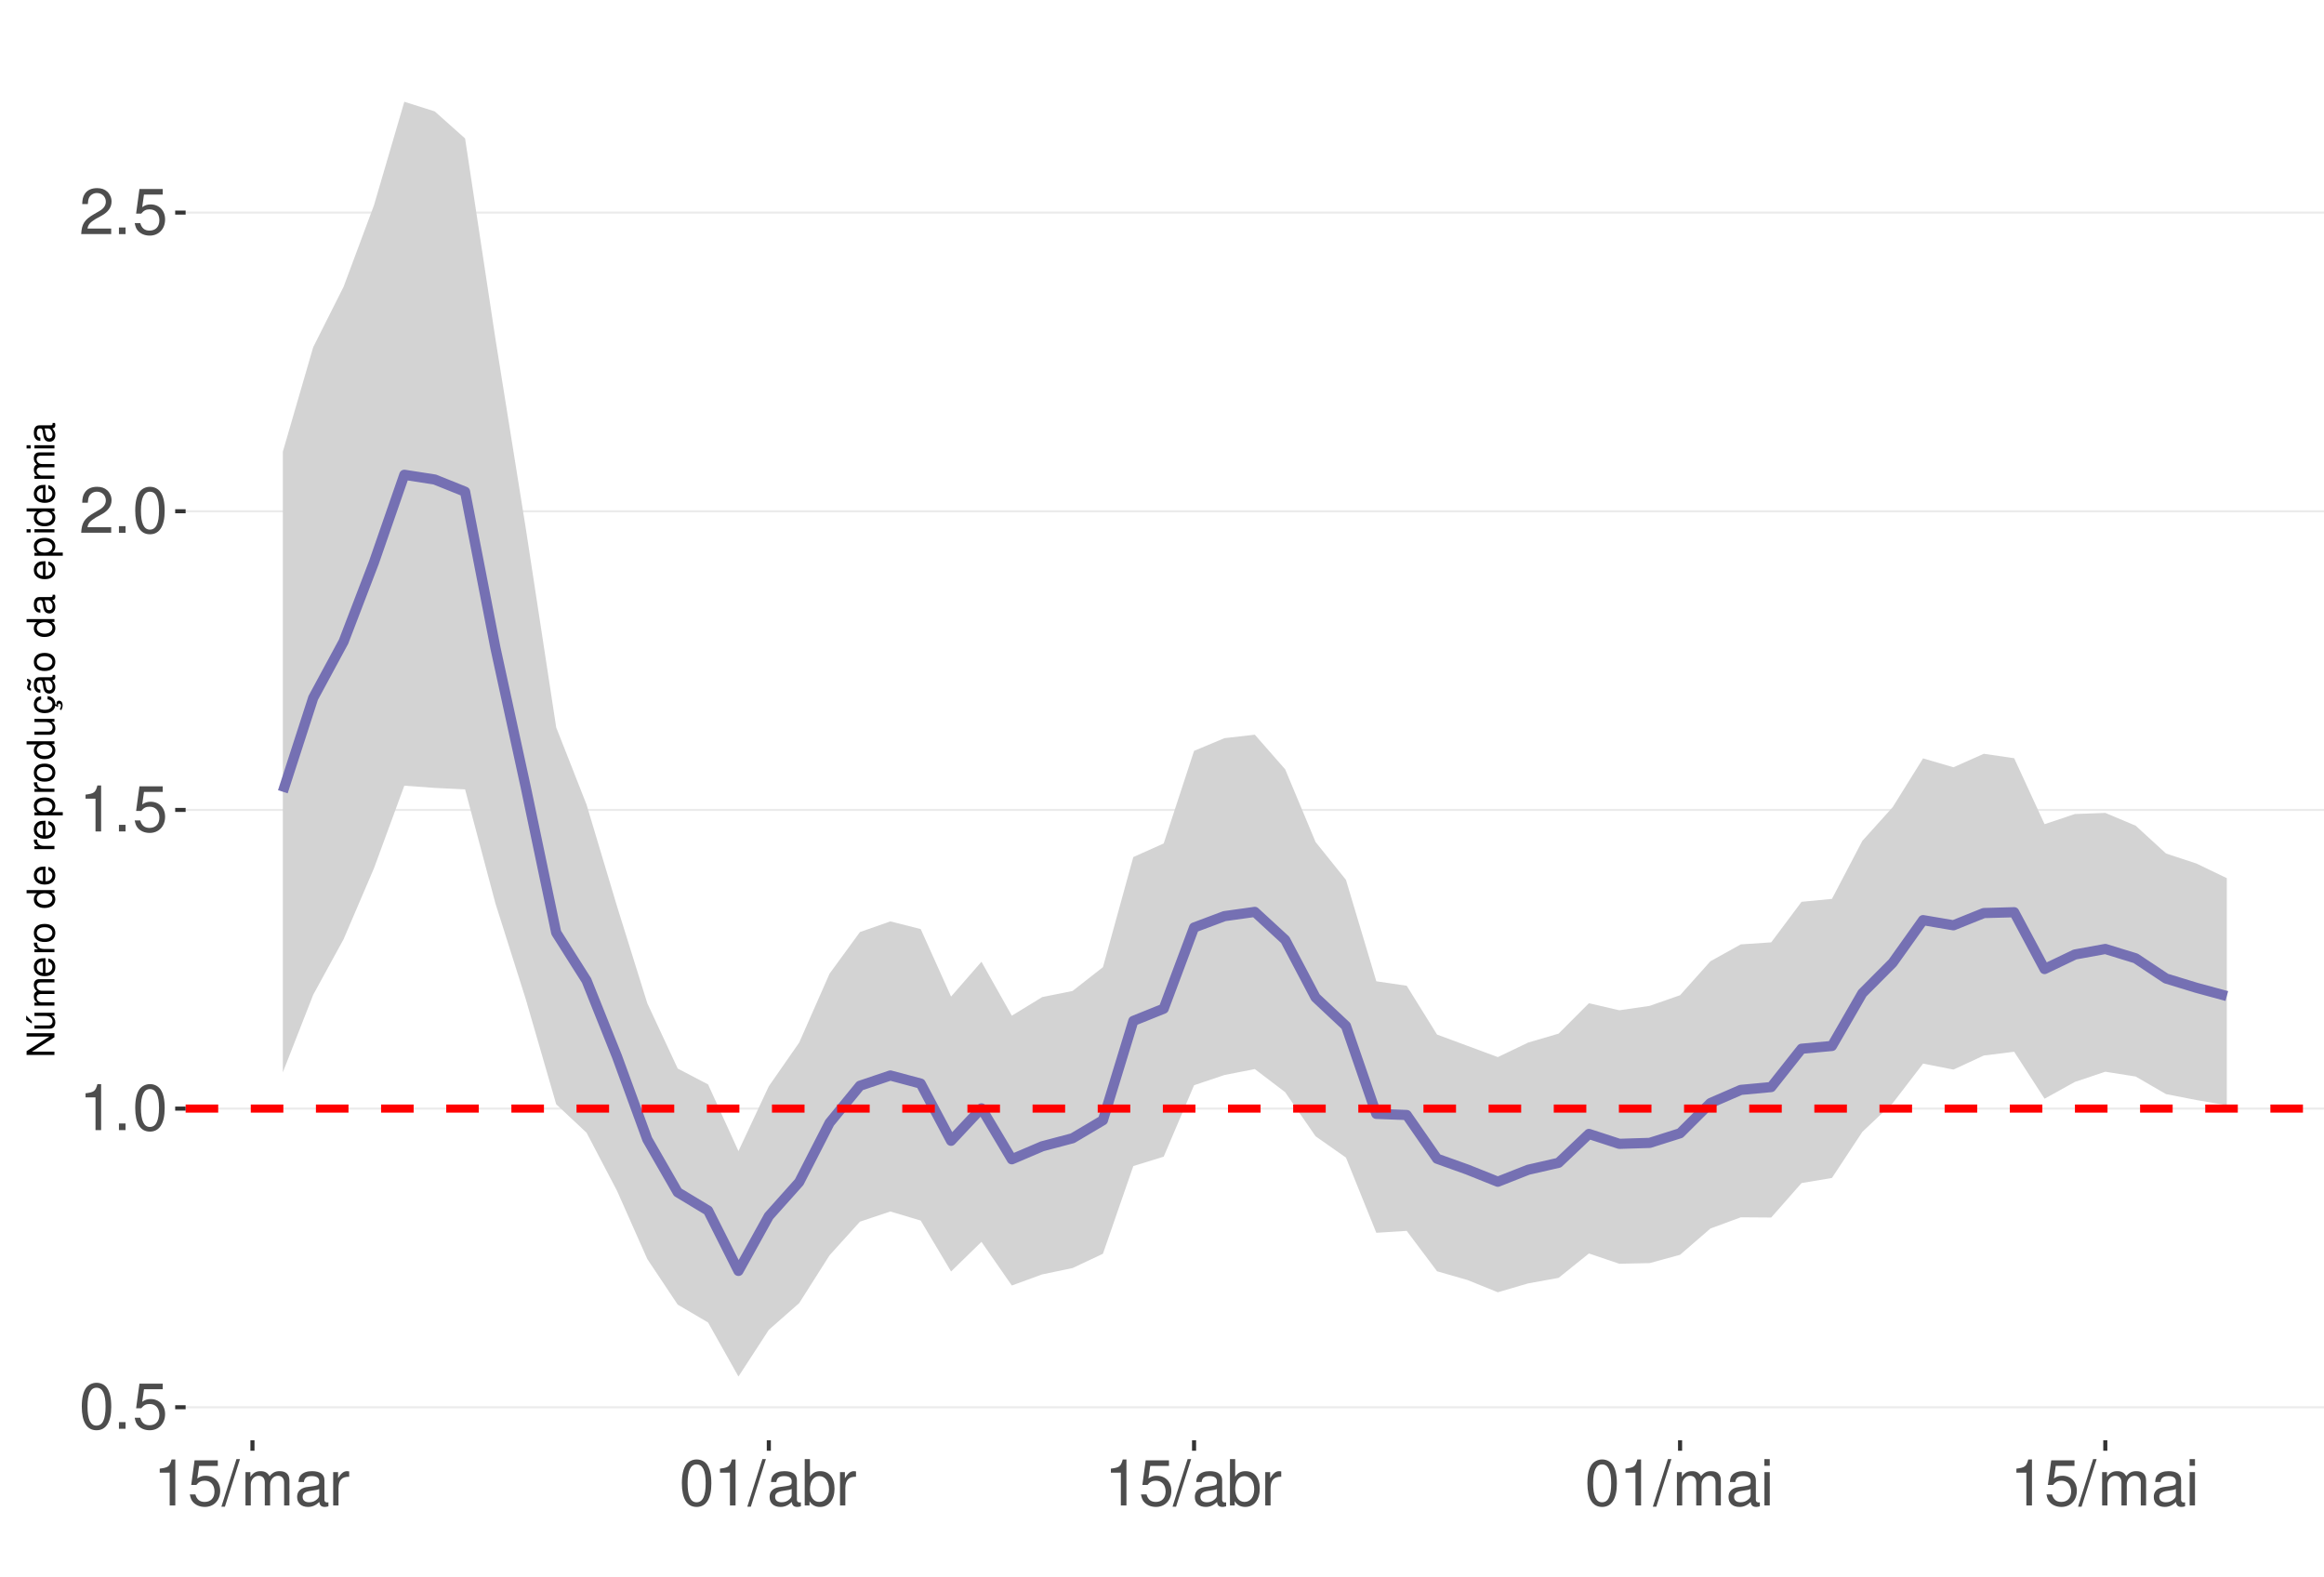
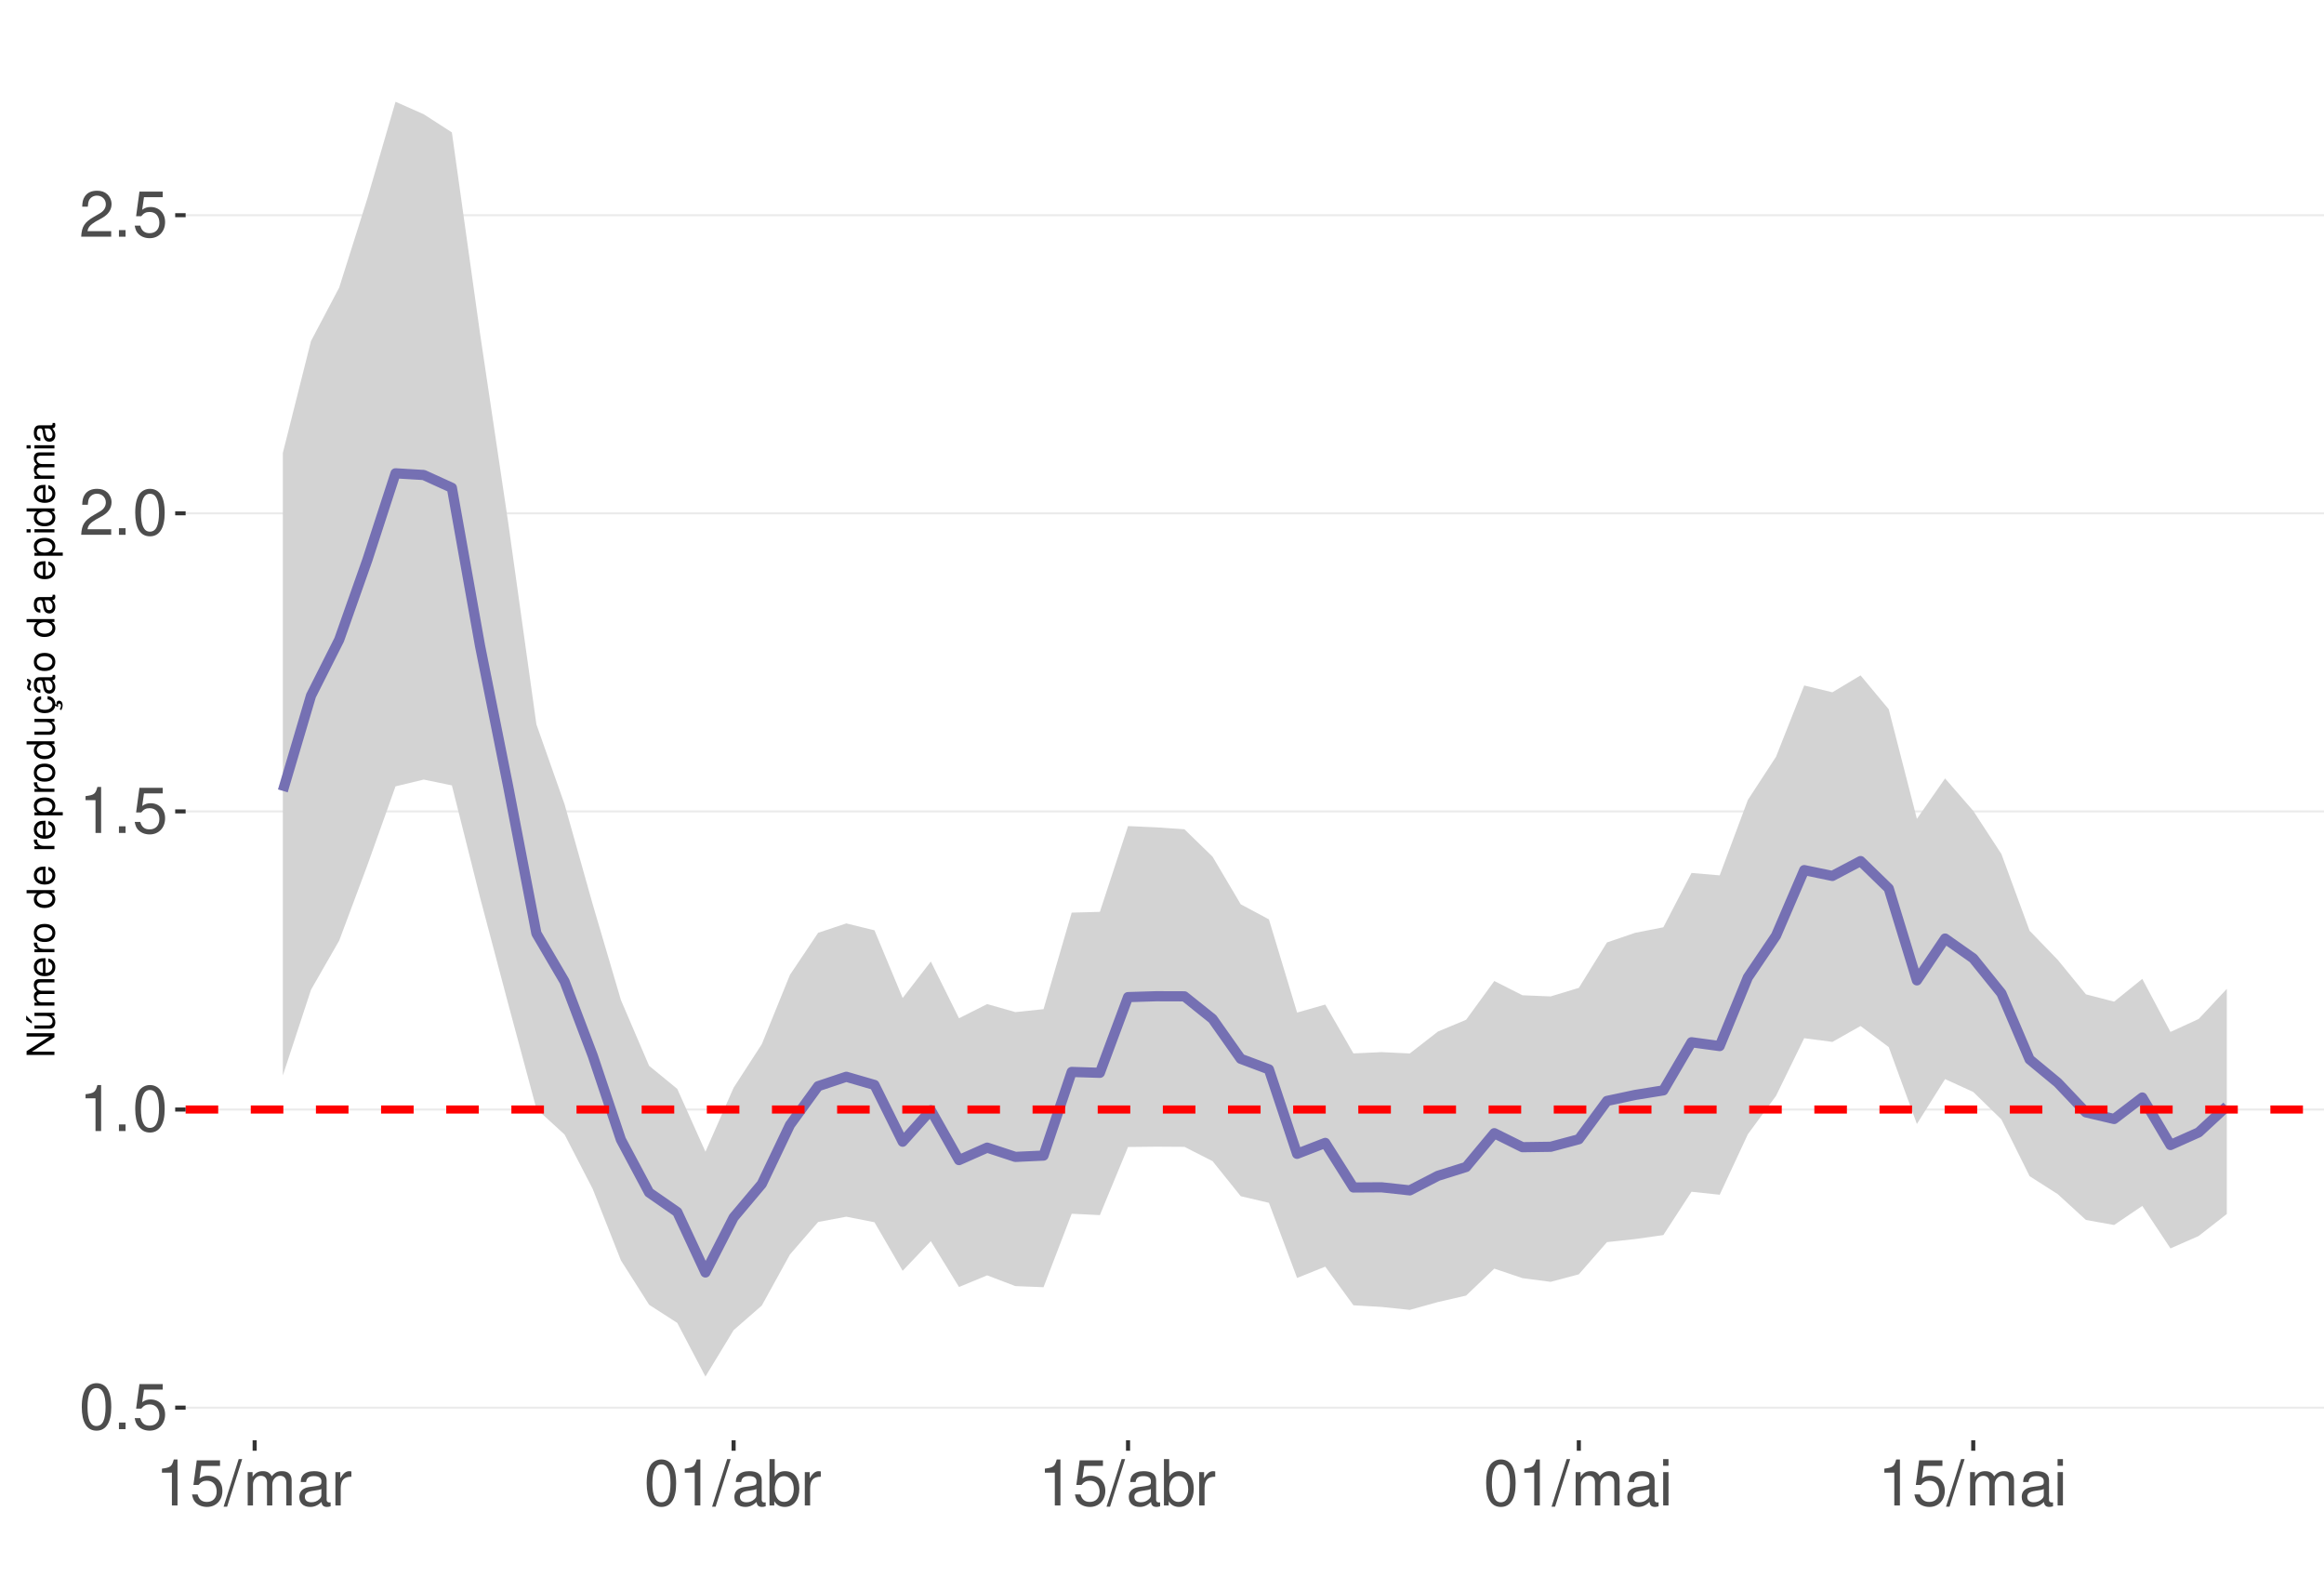
<svg xmlns="http://www.w3.org/2000/svg" xmlns:xlink="http://www.w3.org/1999/xlink" width="609pt" height="413pt" viewBox="0 0 609 413" version="1.1">
  <defs>
    <g>
      <symbol overflow="visible" id="glyph0-0">
        <path style="stroke:none;" d="" />
      </symbol>
      <symbol overflow="visible" id="glyph0-1">
        <path style="stroke:none;" d="M 4.578 -12.047 C 3.484 -12.047 2.484 -11.547 1.859 -10.734 C 1.094 -9.656 0.719 -8.062 0.719 -5.828 C 0.719 -1.766 2.047 0.391 4.578 0.391 C 7.078 0.391 8.438 -1.766 8.438 -5.734 C 8.438 -8.062 8.078 -9.625 7.297 -10.734 C 6.672 -11.562 5.703 -12.047 4.578 -12.047 Z M 4.578 -10.75 C 6.156 -10.75 6.953 -9.125 6.953 -5.859 C 6.953 -2.438 6.172 -0.828 4.547 -0.828 C 3 -0.828 2.219 -2.5 2.219 -5.812 C 2.219 -9.125 3 -10.75 4.578 -10.75 Z M 4.578 -10.75 " />
      </symbol>
      <symbol overflow="visible" id="glyph0-2">
        <path style="stroke:none;" d="M 3.188 -1.734 L 1.453 -1.734 L 1.453 0 L 3.188 0 Z M 3.188 -1.734 " />
      </symbol>
      <symbol overflow="visible" id="glyph0-3">
        <path style="stroke:none;" d="M 7.922 -11.812 L 1.828 -11.812 L 0.953 -5.375 L 2.297 -5.375 C 2.984 -6.203 3.547 -6.484 4.484 -6.484 C 6.062 -6.484 7.047 -5.391 7.047 -3.641 C 7.047 -1.953 6.062 -0.922 4.469 -0.922 C 3.188 -0.922 2.406 -1.562 2.047 -2.891 L 0.578 -2.891 C 0.781 -1.938 0.953 -1.469 1.297 -1.031 C 1.969 -0.141 3.172 0.391 4.5 0.391 C 6.875 0.391 8.547 -1.344 8.547 -3.844 C 8.547 -6.172 7 -7.781 4.734 -7.781 C 3.891 -7.781 3.234 -7.562 2.547 -7.062 L 3.016 -10.359 L 7.922 -10.359 Z M 7.922 -11.812 " />
      </symbol>
      <symbol overflow="visible" id="glyph0-4">
        <path style="stroke:none;" d="M 4.312 -8.578 L 4.312 0 L 5.781 0 L 5.781 -12.047 L 4.812 -12.047 C 4.297 -10.188 3.969 -9.938 1.703 -9.641 L 1.703 -8.578 Z M 4.312 -8.578 " />
      </symbol>
      <symbol overflow="visible" id="glyph0-5">
        <path style="stroke:none;" d="M 8.422 -1.453 L 2.219 -1.453 C 2.359 -2.453 2.891 -3.078 4.344 -3.969 L 6.016 -4.891 C 7.656 -5.812 8.516 -7.047 8.516 -8.531 C 8.516 -9.531 8.109 -10.453 7.406 -11.109 C 6.719 -11.75 5.844 -12.047 4.734 -12.047 C 3.234 -12.047 2.109 -11.516 1.469 -10.484 C 1.047 -9.844 0.859 -9.094 0.828 -7.875 L 2.297 -7.875 C 2.344 -8.688 2.453 -9.172 2.641 -9.578 C 3.031 -10.312 3.797 -10.766 4.688 -10.766 C 6.016 -10.766 7.016 -9.797 7.016 -8.5 C 7.016 -7.531 6.469 -6.703 5.406 -6.094 L 3.875 -5.203 C 1.422 -3.781 0.703 -2.641 0.562 -0.016 L 8.422 -0.016 Z M 8.422 -1.453 " />
      </symbol>
      <symbol overflow="visible" id="glyph0-6">
        <path style="stroke:none;" d="M 3.812 -12.141 L -0.141 0.328 L 0.781 0.328 L 4.734 -12.141 Z M 3.812 -12.141 " />
      </symbol>
      <symbol overflow="visible" id="glyph0-7">
        <path style="stroke:none;" d="M 1.172 -8.734 L 1.172 0 L 2.562 0 L 2.562 -5.484 C 2.562 -6.75 3.484 -7.766 4.609 -7.766 C 5.641 -7.766 6.234 -7.125 6.234 -6.016 L 6.234 0 L 7.625 0 L 7.625 -5.484 C 7.625 -6.75 8.547 -7.766 9.672 -7.766 C 10.688 -7.766 11.297 -7.109 11.297 -6.016 L 11.297 0 L 12.688 0 L 12.688 -6.547 C 12.688 -8.109 11.797 -8.984 10.156 -8.984 C 9 -8.984 8.297 -8.625 7.484 -7.641 C 6.969 -8.578 6.266 -8.984 5.125 -8.984 C 3.969 -8.984 3.188 -8.547 2.453 -7.5 L 2.453 -8.734 Z M 1.172 -8.734 " />
      </symbol>
      <symbol overflow="visible" id="glyph0-8">
        <path style="stroke:none;" d="M 8.906 -0.812 C 8.766 -0.781 8.688 -0.781 8.609 -0.781 C 8.125 -0.781 7.859 -1.031 7.859 -1.469 L 7.859 -6.594 C 7.859 -8.141 6.734 -8.984 4.578 -8.984 C 3.297 -8.984 2.281 -8.609 1.688 -7.969 C 1.281 -7.516 1.109 -7.016 1.078 -6.141 L 2.484 -6.141 C 2.594 -7.219 3.234 -7.688 4.531 -7.688 C 5.797 -7.688 6.484 -7.234 6.484 -6.391 L 6.484 -6.031 C 6.469 -5.438 6.156 -5.219 5.031 -5.062 C 3.062 -4.812 2.766 -4.75 2.234 -4.531 C 1.219 -4.094 0.703 -3.328 0.703 -2.203 C 0.703 -0.609 1.797 0.391 3.562 0.391 C 4.656 0.391 5.547 0 6.531 -0.906 C 6.625 0 7.062 0.391 7.969 0.391 C 8.266 0.391 8.438 0.344 8.906 0.234 Z M 6.484 -2.75 C 6.484 -2.281 6.344 -2 5.922 -1.609 C 5.359 -1.094 4.688 -0.828 3.859 -0.828 C 2.781 -0.828 2.156 -1.344 2.156 -2.234 C 2.156 -3.141 2.75 -3.609 4.25 -3.828 C 5.734 -4.031 6.016 -4.094 6.484 -4.312 Z M 6.484 -2.75 " />
      </symbol>
      <symbol overflow="visible" id="glyph0-9">
        <path style="stroke:none;" d="M 1.156 -8.734 L 1.156 0 L 2.547 0 L 2.547 -4.531 C 2.562 -6.625 3.438 -7.562 5.344 -7.516 L 5.344 -8.922 C 5.109 -8.969 4.984 -8.984 4.812 -8.984 C 3.922 -8.984 3.234 -8.438 2.438 -7.141 L 2.438 -8.734 Z M 1.156 -8.734 " />
      </symbol>
      <symbol overflow="visible" id="glyph0-10">
        <path style="stroke:none;" d="M 0.906 -12.141 L 0.906 0 L 2.156 0 L 2.156 -1.109 C 2.812 -0.094 3.703 0.391 4.906 0.391 C 7.219 0.391 8.719 -1.5 8.719 -4.391 C 8.719 -7.234 7.297 -8.984 4.984 -8.984 C 3.781 -8.984 2.938 -8.531 2.281 -7.547 L 2.281 -12.141 Z M 4.719 -7.672 C 6.266 -7.672 7.266 -6.328 7.266 -4.25 C 7.266 -2.266 6.234 -0.922 4.719 -0.922 C 3.234 -0.922 2.281 -2.25 2.281 -4.297 C 2.281 -6.344 3.234 -7.672 4.719 -7.672 Z M 4.719 -7.672 " />
      </symbol>
      <symbol overflow="visible" id="glyph0-11">
        <path style="stroke:none;" d="M 2.5 -8.734 L 1.109 -8.734 L 1.109 0 L 2.5 0 Z M 2.5 -12.141 L 1.094 -12.141 L 1.094 -10.391 L 2.5 -10.391 Z M 2.5 -12.141 " />
      </symbol>
      <symbol overflow="visible" id="glyph1-0">
        <path style="stroke:none;" d="" />
      </symbol>
      <symbol overflow="visible" id="glyph1-1">
        <path style="stroke:none;" d="M -7.297 -6.453 L -7.297 -5.578 L -1.328 -5.578 L -7.297 -1.766 L -7.297 -0.766 L 0 -0.766 L 0 -1.641 L -5.906 -1.641 L 0 -5.406 L 0 -6.453 Z M -7.297 -6.453 " />
      </symbol>
      <symbol overflow="visible" id="glyph1-2">
        <path style="stroke:none;" d="M 0 -4.812 L -5.234 -4.812 L -5.234 -3.984 L -2.266 -3.984 C -1.203 -3.984 -0.5 -3.438 -0.5 -2.562 C -0.5 -1.906 -0.906 -1.484 -1.531 -1.484 L -5.234 -1.484 L -5.234 -0.656 L -1.203 -0.656 C -0.328 -0.656 0.234 -1.297 0.234 -2.312 C 0.234 -3.094 -0.047 -3.578 -0.734 -4.062 L 0 -4.062 Z M -7.406 -2.953 L -5.922 -2 L -5.922 -2.594 L -7.406 -4.094 Z M -7.406 -2.953 " />
      </symbol>
      <symbol overflow="visible" id="glyph1-3">
        <path style="stroke:none;" d="M -5.234 -0.703 L 0 -0.703 L 0 -1.547 L -3.297 -1.547 C -4.047 -1.547 -4.656 -2.094 -4.656 -2.766 C -4.656 -3.391 -4.281 -3.734 -3.609 -3.734 L 0 -3.734 L 0 -4.578 L -3.297 -4.578 C -4.047 -4.578 -4.656 -5.125 -4.656 -5.812 C -4.656 -6.422 -4.266 -6.781 -3.609 -6.781 L 0 -6.781 L 0 -7.625 L -3.938 -7.625 C -4.875 -7.625 -5.391 -7.078 -5.391 -6.094 C -5.391 -5.406 -5.188 -4.984 -4.594 -4.484 C -5.156 -4.188 -5.391 -3.766 -5.391 -3.078 C -5.391 -2.375 -5.125 -1.906 -4.5 -1.469 L -5.234 -1.469 Z M -5.234 -0.703 " />
      </symbol>
      <symbol overflow="visible" id="glyph1-4">
        <path style="stroke:none;" d="M -2.344 -5.125 C -3.141 -5.125 -3.625 -5.062 -4.016 -4.922 C -4.875 -4.578 -5.391 -3.781 -5.391 -2.797 C -5.391 -1.344 -4.281 -0.406 -2.547 -0.406 C -0.812 -0.406 0.234 -1.297 0.234 -2.781 C 0.234 -3.984 -0.453 -4.812 -1.594 -5.016 L -1.594 -4.188 C -0.906 -3.953 -0.547 -3.484 -0.547 -2.812 C -0.547 -2.281 -0.781 -1.828 -1.219 -1.547 C -1.516 -1.344 -1.812 -1.281 -2.344 -1.266 Z M -3.016 -1.297 C -3.984 -1.359 -4.625 -1.953 -4.625 -2.797 C -4.625 -3.641 -3.953 -4.234 -3.016 -4.234 Z M -3.016 -1.297 " />
      </symbol>
      <symbol overflow="visible" id="glyph1-5">
        <path style="stroke:none;" d="M -5.234 -0.688 L 0 -0.688 L 0 -1.531 L -2.719 -1.531 C -3.984 -1.547 -4.547 -2.062 -4.516 -3.203 L -5.359 -3.203 C -5.375 -3.062 -5.391 -2.984 -5.391 -2.891 C -5.391 -2.344 -5.062 -1.938 -4.297 -1.453 L -5.234 -1.453 Z M -5.234 -0.688 " />
      </symbol>
      <symbol overflow="visible" id="glyph1-6">
        <path style="stroke:none;" d="M -5.391 -2.719 C -5.391 -1.234 -4.344 -0.359 -2.578 -0.359 C -0.812 -0.359 0.234 -1.234 0.234 -2.734 C 0.234 -4.203 -0.812 -5.094 -2.547 -5.094 C -4.359 -5.094 -5.391 -4.234 -5.391 -2.719 Z M -4.625 -2.734 C -4.625 -3.672 -3.844 -4.234 -2.547 -4.234 C -1.312 -4.234 -0.547 -3.656 -0.547 -2.734 C -0.547 -1.797 -1.312 -1.234 -2.578 -1.234 C -3.844 -1.234 -4.625 -1.797 -4.625 -2.734 Z M -4.625 -2.734 " />
      </symbol>
      <symbol overflow="visible" id="glyph1-7">
        <path style="stroke:none;" d="" />
      </symbol>
      <symbol overflow="visible" id="glyph1-8">
        <path style="stroke:none;" d="M -7.297 -4.953 L -7.297 -4.125 L -4.578 -4.125 C -5.109 -3.766 -5.391 -3.203 -5.391 -2.516 C -5.391 -1.156 -4.297 -0.266 -2.625 -0.266 C -0.859 -0.266 0.234 -1.125 0.234 -2.547 C 0.234 -3.266 -0.047 -3.766 -0.688 -4.203 L 0 -4.203 L 0 -4.953 Z M -4.609 -2.656 C -4.609 -3.547 -3.812 -4.125 -2.562 -4.125 C -1.344 -4.125 -0.547 -3.547 -0.547 -2.656 C -0.547 -1.734 -1.359 -1.125 -2.578 -1.125 C -3.797 -1.125 -4.609 -1.734 -4.609 -2.656 Z M -4.609 -2.656 " />
      </symbol>
      <symbol overflow="visible" id="glyph1-9">
        <path style="stroke:none;" d="M 2.188 -0.547 L 2.188 -1.375 L -0.547 -1.375 C -0.016 -1.812 0.234 -2.312 0.234 -2.984 C 0.234 -4.344 -0.859 -5.234 -2.531 -5.234 C -4.297 -5.234 -5.391 -4.375 -5.391 -2.984 C -5.391 -2.266 -5.062 -1.703 -4.453 -1.312 L -5.234 -1.312 L -5.234 -0.547 Z M -4.609 -2.844 C -4.609 -3.766 -3.797 -4.359 -2.547 -4.359 C -1.359 -4.359 -0.547 -3.75 -0.547 -2.844 C -0.547 -1.953 -1.344 -1.375 -2.578 -1.375 C -3.812 -1.375 -4.609 -1.953 -4.609 -2.844 Z M -4.609 -2.844 " />
      </symbol>
      <symbol overflow="visible" id="glyph1-10">
        <path style="stroke:none;" d="M 0 -4.812 L -5.234 -4.812 L -5.234 -3.984 L -2.266 -3.984 C -1.203 -3.984 -0.5 -3.438 -0.5 -2.562 C -0.5 -1.906 -0.906 -1.484 -1.531 -1.484 L -5.234 -1.484 L -5.234 -0.656 L -1.203 -0.656 C -0.328 -0.656 0.234 -1.297 0.234 -2.312 C 0.234 -3.094 -0.047 -3.578 -0.734 -4.062 L 0 -4.062 Z M 0 -4.812 " />
      </symbol>
      <symbol overflow="visible" id="glyph1-11">
        <path style="stroke:none;" d="M 0.234 -2.641 C 0.234 -3.875 -0.547 -4.703 -1.797 -4.766 L -1.797 -3.938 C -0.953 -3.797 -0.531 -3.359 -0.531 -2.656 C -0.531 -1.734 -1.281 -1.188 -2.516 -1.188 C -3.844 -1.188 -4.625 -1.719 -4.625 -2.625 C -4.625 -3.328 -4.203 -3.766 -3.484 -3.875 L -3.484 -4.703 C -3.984 -4.672 -4.312 -4.562 -4.609 -4.359 C -5.094 -4 -5.391 -3.375 -5.391 -2.641 C -5.391 -1.219 -4.266 -0.312 -2.531 -0.312 C -1.469 -0.312 -0.625 -0.672 -0.156 -1.312 C 0.047 -1.594 0.125 -1.812 0.203 -2.25 L 0.922 -1.938 L 0.984 -2.062 C 0.938 -2.188 0.906 -2.25 0.906 -2.375 C 0.906 -2.656 1.047 -2.828 1.281 -2.828 C 1.547 -2.828 1.734 -2.594 1.734 -2.297 C 1.734 -2.031 1.672 -1.844 1.438 -1.406 L 1.406 -1.312 L 1.812 -1.094 C 2.078 -1.75 2.141 -1.953 2.141 -2.344 C 2.141 -3.109 1.781 -3.578 1.203 -3.578 C 0.781 -3.578 0.547 -3.297 0.547 -2.797 C 0.547 -2.703 0.547 -2.641 0.562 -2.516 Z M 0.234 -2.641 " />
      </symbol>
      <symbol overflow="visible" id="glyph1-12">
        <path style="stroke:none;" d="M -0.484 -5.344 C -0.469 -5.266 -0.469 -5.219 -0.469 -5.172 C -0.469 -4.875 -0.625 -4.719 -0.875 -4.719 L -3.953 -4.719 C -4.891 -4.719 -5.391 -4.047 -5.391 -2.75 C -5.391 -1.984 -5.172 -1.375 -4.781 -1.016 C -4.516 -0.766 -4.203 -0.672 -3.688 -0.656 L -3.688 -1.484 C -4.328 -1.562 -4.625 -1.938 -4.625 -2.719 C -4.625 -3.484 -4.344 -3.891 -3.844 -3.891 L -3.625 -3.891 C -3.266 -3.875 -3.125 -3.703 -3.047 -3.016 C -2.891 -1.844 -2.844 -1.656 -2.719 -1.344 C -2.453 -0.734 -2 -0.422 -1.312 -0.422 C -0.375 -0.422 0.234 -1.078 0.234 -2.141 C 0.234 -2.797 0 -3.328 -0.547 -3.922 C 0 -3.984 0.234 -4.234 0.234 -4.781 C 0.234 -4.953 0.203 -5.062 0.141 -5.344 Z M -1.656 -3.891 C -1.375 -3.891 -1.203 -3.812 -0.969 -3.562 C -0.656 -3.219 -0.5 -2.812 -0.5 -2.312 C -0.5 -1.672 -0.812 -1.297 -1.344 -1.297 C -1.891 -1.297 -2.172 -1.656 -2.297 -2.547 C -2.422 -3.438 -2.453 -3.609 -2.594 -3.891 Z M -7.172 -3.75 C -6.922 -3.672 -6.812 -3.547 -6.812 -3.375 C -6.812 -3.25 -6.875 -2.984 -6.984 -2.734 C -7.156 -2.312 -7.172 -2.25 -7.172 -2.047 C -7.172 -1.594 -6.797 -1.297 -6.141 -1.188 L -6.141 -1.766 C -6.375 -1.812 -6.5 -1.938 -6.5 -2.094 C -6.5 -2.203 -6.469 -2.344 -6.375 -2.578 C -6.156 -3.156 -6.125 -3.234 -6.125 -3.438 C -6.125 -3.922 -6.484 -4.219 -7.172 -4.312 Z M -7.172 -3.75 " />
      </symbol>
      <symbol overflow="visible" id="glyph1-13">
        <path style="stroke:none;" d="M -0.484 -5.344 C -0.469 -5.266 -0.469 -5.219 -0.469 -5.172 C -0.469 -4.875 -0.625 -4.719 -0.875 -4.719 L -3.953 -4.719 C -4.891 -4.719 -5.391 -4.047 -5.391 -2.75 C -5.391 -1.984 -5.172 -1.375 -4.781 -1.016 C -4.516 -0.766 -4.203 -0.672 -3.688 -0.656 L -3.688 -1.484 C -4.328 -1.562 -4.625 -1.938 -4.625 -2.719 C -4.625 -3.484 -4.344 -3.891 -3.844 -3.891 L -3.625 -3.891 C -3.266 -3.875 -3.125 -3.703 -3.047 -3.016 C -2.891 -1.844 -2.844 -1.656 -2.719 -1.344 C -2.453 -0.734 -2 -0.422 -1.312 -0.422 C -0.375 -0.422 0.234 -1.078 0.234 -2.141 C 0.234 -2.797 0 -3.328 -0.547 -3.922 C 0 -3.984 0.234 -4.234 0.234 -4.781 C 0.234 -4.953 0.203 -5.062 0.141 -5.344 Z M -1.656 -3.891 C -1.375 -3.891 -1.203 -3.812 -0.969 -3.562 C -0.656 -3.219 -0.5 -2.812 -0.5 -2.312 C -0.5 -1.672 -0.812 -1.297 -1.344 -1.297 C -1.891 -1.297 -2.172 -1.656 -2.297 -2.547 C -2.422 -3.438 -2.453 -3.609 -2.594 -3.891 Z M -1.656 -3.891 " />
      </symbol>
      <symbol overflow="visible" id="glyph1-14">
        <path style="stroke:none;" d="M -5.234 -1.5 L -5.234 -0.672 L 0 -0.672 L 0 -1.5 Z M -7.297 -1.5 L -7.297 -0.656 L -6.234 -0.656 L -6.234 -1.5 Z M -7.297 -1.5 " />
      </symbol>
    </g>
    <clipPath id="clip1">
      <path d="M 48.645 9.961 L 609 9.961 L 609 377.328 L 48.645 377.328 Z M 48.645 9.961 " />
    </clipPath>
    <clipPath id="clip2">
-       <path d="M 48.645 368 L 609 368 L 609 369 L 48.645 369 Z M 48.645 368 " />
+       <path d="M 48.645 368 L 609 368 L 609 370 L 48.645 370 Z M 48.645 368 " />
    </clipPath>
    <clipPath id="clip3">
      <path d="M 48.645 290 L 609 290 L 609 291 L 48.645 291 Z M 48.645 290 " />
    </clipPath>
    <clipPath id="clip4">
-       <path d="M 48.645 211 L 609 211 L 609 213 L 48.645 213 Z M 48.645 211 " />
+       <path d="M 48.645 212 L 609 212 L 609 213 L 48.645 213 Z M 48.645 212 " />
    </clipPath>
    <clipPath id="clip5">
-       <path d="M 48.645 133 L 609 133 L 609 135 L 48.645 135 Z M 48.645 133 " />
+       <path d="M 48.645 134 L 609 134 L 609 135 L 48.645 135 Z M 48.645 134 " />
    </clipPath>
    <clipPath id="clip6">
-       <path d="M 48.645 55 L 609 55 L 609 56 L 48.645 56 Z M 48.645 55 " />
+       <path d="M 48.645 56 L 609 56 L 609 57 L 48.645 57 Z M 48.645 56 " />
    </clipPath>
    <clipPath id="clip7">
      <path d="M 48.645 289 L 609 289 L 609 292 L 48.645 292 Z M 48.645 289 " />
    </clipPath>
  </defs>
  <g id="surface172">
    <rect x="0" y="0" width="609" height="413" style="fill:rgb(100%,100%,100%);fill-opacity:1;stroke:none;" />
    <rect x="0" y="0" width="609" height="413" style="fill:rgb(100%,100%,100%);fill-opacity:1;stroke:none;" />
    <path style="fill:none;stroke-width:1.067;stroke-linecap:round;stroke-linejoin:round;stroke:rgb(100%,100%,100%);stroke-opacity:1;stroke-miterlimit:10;" d="M 0 413 L 609 413 L 609 0 L 0 0 Z M 0 413 " />
    <g clip-path="url(#clip1)" clip-rule="nonzero">
      <path style=" stroke:none;fill-rule:nonzero;fill:rgb(100%,100%,100%);fill-opacity:1;" d="M 48.645 377.328 L 609 377.328 L 609 9.961 L 48.645 9.961 Z M 48.645 377.328 " />
    </g>
    <g clip-path="url(#clip2)" clip-rule="nonzero">
-       <path style="fill:none;stroke-width:0.533;stroke-linecap:butt;stroke-linejoin:round;stroke:rgb(92.157%,92.157%,92.157%);stroke-opacity:1;stroke-miterlimit:10;" d="M 48.645 368.672 L 609 368.672 " />
+       <path style="fill:none;stroke-width:0.533;stroke-linecap:butt;stroke-linejoin:round;stroke:rgb(92.157%,92.157%,92.157%);stroke-opacity:1;stroke-miterlimit:10;" d="M 48.645 368.777 L 609 368.777 " />
    </g>
    <g clip-path="url(#clip3)" clip-rule="nonzero">
-       <path style="fill:none;stroke-width:0.533;stroke-linecap:butt;stroke-linejoin:round;stroke:rgb(92.157%,92.157%,92.157%);stroke-opacity:1;stroke-miterlimit:10;" d="M 48.645 290.43 L 609 290.43 " />
+       <path style="fill:none;stroke-width:0.533;stroke-linecap:butt;stroke-linejoin:round;stroke:rgb(92.157%,92.157%,92.157%);stroke-opacity:1;stroke-miterlimit:10;" d="M 48.645 290.676 L 609 290.676 " />
    </g>
    <g clip-path="url(#clip4)" clip-rule="nonzero">
-       <path style="fill:none;stroke-width:0.533;stroke-linecap:butt;stroke-linejoin:round;stroke:rgb(92.157%,92.157%,92.157%);stroke-opacity:1;stroke-miterlimit:10;" d="M 48.645 212.184 L 609 212.184 " />
+       <path style="fill:none;stroke-width:0.533;stroke-linecap:butt;stroke-linejoin:round;stroke:rgb(92.157%,92.157%,92.157%);stroke-opacity:1;stroke-miterlimit:10;" d="M 48.645 212.574 L 609 212.574 " />
    </g>
    <g clip-path="url(#clip5)" clip-rule="nonzero">
-       <path style="fill:none;stroke-width:0.533;stroke-linecap:butt;stroke-linejoin:round;stroke:rgb(92.157%,92.157%,92.157%);stroke-opacity:1;stroke-miterlimit:10;" d="M 48.645 133.941 L 609 133.941 " />
+       <path style="fill:none;stroke-width:0.533;stroke-linecap:butt;stroke-linejoin:round;stroke:rgb(92.157%,92.157%,92.157%);stroke-opacity:1;stroke-miterlimit:10;" d="M 48.645 134.477 L 609 134.477 " />
    </g>
    <g clip-path="url(#clip6)" clip-rule="nonzero">
-       <path style="fill:none;stroke-width:0.533;stroke-linecap:butt;stroke-linejoin:round;stroke:rgb(92.157%,92.157%,92.157%);stroke-opacity:1;stroke-miterlimit:10;" d="M 48.645 55.695 L 609 55.695 " />
-     </g>
-     <path style=" stroke:none;fill-rule:nonzero;fill:rgb(82.745%,82.745%,82.745%);fill-opacity:1;" d="M 74.117 118.332 L 82.074 90.949 L 90.035 75.133 L 97.996 53.781 L 105.953 26.66 L 113.914 29.18 L 121.875 36.273 L 129.832 88.812 L 137.793 138.504 L 145.754 190.574 L 153.711 210.809 L 161.672 237.379 L 169.629 262.855 L 177.59 279.934 L 185.551 284.102 L 193.508 301.57 L 201.469 284.574 L 209.43 273.129 L 217.387 255.078 L 225.348 244.18 L 233.309 241.387 L 241.266 243.395 L 249.227 261.082 L 257.188 251.961 L 265.145 266.09 L 273.105 261.219 L 281.066 259.609 L 289.023 253.379 L 296.984 224.531 L 304.945 220.973 L 312.902 196.715 L 320.863 193.383 L 328.824 192.477 L 336.781 201.551 L 344.742 220.59 L 352.703 230.5 L 360.66 257.078 L 368.621 258.25 L 376.578 271.039 L 384.539 273.988 L 392.5 276.941 L 400.457 273.129 L 408.418 270.797 L 416.379 262.824 L 424.336 264.676 L 432.297 263.516 L 440.258 260.73 L 448.215 251.828 L 456.176 247.41 L 464.137 246.883 L 472.094 236.258 L 480.055 235.492 L 488.016 220.297 L 495.973 211.461 L 503.934 198.684 L 511.895 201.012 L 519.852 197.48 L 527.812 198.641 L 535.773 215.914 L 543.73 213.258 L 551.691 212.969 L 559.652 216.316 L 567.609 223.609 L 575.57 226.227 L 583.531 230.059 L 583.531 289.543 L 575.57 288.195 L 567.609 286.641 L 559.652 282.031 L 551.691 280.773 L 543.73 283.438 L 535.773 287.844 L 527.812 275.539 L 519.852 276.527 L 511.895 280.211 L 503.934 278.648 L 495.973 289.023 L 488.016 296.535 L 480.055 308.605 L 472.094 309.941 L 464.137 318.969 L 456.176 318.914 L 448.215 321.844 L 440.258 328.73 L 432.297 330.91 L 424.336 331.082 L 416.379 328.387 L 408.418 334.781 L 400.457 336.223 L 392.5 338.551 L 384.539 335.336 L 376.578 333.051 L 368.621 322.465 L 360.66 322.973 L 352.703 303.266 L 344.742 297.684 L 336.781 286.141 L 328.824 280.078 L 320.863 281.633 L 312.902 284.312 L 304.945 303.023 L 296.984 305.488 L 289.023 328.461 L 281.066 332.207 L 273.105 333.867 L 265.145 336.781 L 257.188 325.34 L 249.227 333.105 L 241.266 319.766 L 233.309 317.387 L 225.348 320.055 L 217.387 328.859 L 209.43 341.391 L 201.469 348.391 L 193.508 360.629 L 185.551 346.469 L 177.59 341.785 L 169.629 329.855 L 161.672 311.934 L 153.711 296.758 L 145.754 289.297 L 137.793 261.824 L 129.832 236.699 L 121.875 206.805 L 113.914 206.418 L 105.953 205.836 L 97.996 227.477 L 90.035 246.062 L 82.074 260.613 L 74.117 280.934 Z M 74.117 118.332 " />
-     <path style="fill:none;stroke-width:2.667;stroke-linecap:butt;stroke-linejoin:round;stroke:rgb(45.882%,43.922%,70.196%);stroke-opacity:1;stroke-miterlimit:10;" d="M 74.117 207.426 L 82.074 182.84 L 90.035 168.098 L 97.996 147.324 L 105.953 124.387 L 113.914 125.621 L 121.875 128.82 L 129.832 169.781 L 137.793 206.324 L 145.754 244.34 L 153.711 256.891 L 161.672 276.766 L 169.629 298.508 L 177.59 312.352 L 185.551 317.156 L 193.508 332.953 L 201.469 318.602 L 209.43 309.688 L 217.387 294.168 L 225.348 284.449 L 233.309 281.758 L 241.266 283.883 L 249.227 298.867 L 257.188 290.367 L 265.145 303.711 L 273.105 300.312 L 281.066 298.203 L 289.023 293.488 L 296.984 267.461 L 304.945 264.254 L 312.902 242.996 L 320.863 240.012 L 328.824 238.902 L 336.781 246.223 L 344.742 261.316 L 352.703 268.773 L 360.66 291.816 L 368.621 292.109 L 376.578 303.555 L 384.539 306.41 L 392.5 309.594 L 400.457 306.457 L 408.418 304.633 L 416.379 297.07 L 424.336 299.664 L 432.297 299.418 L 440.258 296.898 L 448.215 288.984 L 456.176 285.531 L 464.137 284.793 L 472.094 274.75 L 480.055 274.023 L 488.016 260.223 L 495.973 252.234 L 503.934 241.059 L 511.895 242.41 L 519.852 239.203 L 527.812 238.988 L 535.773 253.867 L 543.73 250.062 L 551.691 248.613 L 559.652 251.066 L 567.609 256.352 L 575.57 258.785 L 583.531 260.941 " />
+       <path style="fill:none;stroke-width:0.533;stroke-linecap:butt;stroke-linejoin:round;stroke:rgb(92.157%,92.157%,92.157%);stroke-opacity:1;stroke-miterlimit:10;" d="M 48.645 56.375 L 609 56.375 " />
+     </g>
+     <path style=" stroke:none;fill-rule:nonzero;fill:rgb(82.745%,82.745%,82.745%);fill-opacity:1;" d="M 74.117 118.656 L 81.5 89.336 L 88.883 75.344 L 96.266 51.996 L 103.648 26.66 L 111.031 29.926 L 118.414 34.688 L 125.797 87.387 L 133.18 136.953 L 140.562 189.766 L 147.945 210.715 L 155.328 236.945 L 162.711 261.992 L 170.094 279.219 L 177.477 285.27 L 184.859 301.738 L 192.242 284.961 L 199.625 273.559 L 207.008 255.395 L 214.391 244.375 L 221.773 241.918 L 229.156 243.727 L 236.539 261.461 L 243.922 251.902 L 251.305 266.766 L 258.688 263.051 L 266.07 265.152 L 273.453 264.387 L 280.836 239.09 L 288.219 238.891 L 295.602 216.418 L 302.984 216.75 L 310.367 217.25 L 317.75 224.434 L 325.133 236.906 L 332.516 240.859 L 339.898 265.277 L 347.281 263.176 L 354.664 275.977 L 362.047 275.637 L 369.43 275.988 L 376.812 270.246 L 384.195 267.16 L 391.578 257.008 L 398.961 260.742 L 406.344 261.043 L 413.727 258.805 L 421.109 246.902 L 428.492 244.379 L 435.875 242.93 L 443.258 228.699 L 450.641 229.328 L 458.023 209.57 L 465.406 198.254 L 472.789 179.582 L 480.172 181.367 L 487.555 176.938 L 494.938 185.809 L 502.32 214.527 L 509.703 203.934 L 517.086 212.43 L 524.469 223.746 L 531.852 243.836 L 539.234 251.469 L 546.617 260.5 L 554 262.414 L 561.383 256.453 L 568.766 270.348 L 576.148 266.957 L 583.531 259.074 L 583.531 318.047 L 576.148 323.812 L 568.766 327.062 L 561.383 315.93 L 554 320.926 L 546.617 319.609 L 539.234 312.848 L 531.852 308.137 L 524.469 293.273 L 517.086 286.074 L 509.703 282.707 L 502.32 294.457 L 494.938 274.316 L 487.555 268.797 L 480.172 272.961 L 472.789 271.988 L 465.406 287.086 L 458.023 297.152 L 450.641 313.004 L 443.258 312.219 L 435.875 323.566 L 428.492 324.609 L 421.109 325.414 L 413.727 333.852 L 406.344 335.82 L 398.961 334.852 L 391.578 332.359 L 384.195 339.418 L 376.812 341.113 L 369.43 343.164 L 362.047 342.395 L 354.664 341.961 L 347.281 331.836 L 339.898 334.805 L 332.516 315.117 L 325.133 313.383 L 317.75 304.199 L 310.367 300.453 L 302.984 300.406 L 295.602 300.488 L 288.219 318.34 L 280.836 317.977 L 273.453 337.227 L 266.07 336.934 L 258.688 334.121 L 251.305 337.172 L 243.922 325.164 L 236.539 332.926 L 229.156 320.207 L 221.773 318.754 L 214.391 320.137 L 207.008 328.645 L 199.625 342.035 L 192.242 348.477 L 184.859 360.629 L 177.477 346.582 L 170.094 341.82 L 162.711 330.199 L 155.328 311.5 L 147.945 297.227 L 140.562 290.473 L 133.18 263.016 L 125.797 235.129 L 118.414 205.762 L 111.031 204.234 L 103.648 206.012 L 96.266 226.68 L 88.883 246.426 L 81.5 259.293 L 74.117 281.758 Z M 74.117 118.656 " />
+     <path style="fill:none;stroke-width:2.667;stroke-linecap:butt;stroke-linejoin:round;stroke:rgb(45.882%,43.922%,70.196%);stroke-opacity:1;stroke-miterlimit:10;" d="M 74.117 207.199 L 81.5 182.262 L 88.883 167.602 L 96.266 146.699 L 103.648 124 L 111.031 124.441 L 118.414 127.801 L 125.797 169.23 L 133.18 206.125 L 140.562 244.539 L 147.945 257.117 L 155.328 276.574 L 162.711 298.574 L 170.094 312.414 L 177.477 317.535 L 184.859 333.367 L 192.242 318.953 L 199.625 310.184 L 207.008 294.715 L 214.391 284.559 L 221.773 282.094 L 229.156 284.238 L 236.539 299.105 L 243.922 290.859 L 251.305 303.926 L 258.688 300.656 L 266.07 303.086 L 273.453 302.742 L 280.836 280.828 L 288.219 281.059 L 295.602 261.223 L 302.984 260.996 L 310.367 261.02 L 317.75 266.934 L 325.133 277.387 L 332.516 280.16 L 339.898 302.281 L 347.281 299.418 L 354.664 311.102 L 362.047 311.055 L 369.43 311.855 L 376.812 308.039 L 384.195 305.727 L 391.578 296.875 L 398.961 300.543 L 406.344 300.438 L 413.727 298.465 L 421.109 288.426 L 428.492 286.852 L 435.875 285.66 L 443.258 273.051 L 450.641 274.051 L 458.023 256.062 L 465.406 245.125 L 472.789 227.953 L 480.172 229.477 L 487.555 225.582 L 494.938 232.762 L 502.32 256.84 L 509.703 245.879 L 517.086 251.082 L 524.469 260.238 L 531.852 277.547 L 539.234 283.648 L 546.617 291.422 L 554 293.156 L 561.383 287.527 L 568.766 299.973 L 576.148 296.672 L 583.531 289.836 " />
    <g clip-path="url(#clip7)" clip-rule="nonzero">
-       <path style="fill:none;stroke-width:2.134;stroke-linecap:butt;stroke-linejoin:round;stroke:rgb(100%,0%,0%);stroke-opacity:1;stroke-dasharray:8.536,8.536;stroke-miterlimit:10;" d="M 48.645 290.43 L 609 290.43 " />
-     </g>
-     <g style="fill:rgb(30.196%,30.196%,30.196%);fill-opacity:1;">
-       <use xlink:href="#glyph0-1" x="20.715" y="374.31" />
-       <use xlink:href="#glyph0-2" x="29.715" y="374.31" />
-       <use xlink:href="#glyph0-3" x="34.715" y="374.31" />
-     </g>
-     <g style="fill:rgb(30.196%,30.196%,30.196%);fill-opacity:1;">
-       <use xlink:href="#glyph0-4" x="20.715" y="296.067" />
-       <use xlink:href="#glyph0-2" x="29.715" y="296.067" />
-       <use xlink:href="#glyph0-1" x="34.715" y="296.067" />
-     </g>
-     <g style="fill:rgb(30.196%,30.196%,30.196%);fill-opacity:1;">
-       <use xlink:href="#glyph0-4" x="20.715" y="217.821" />
-       <use xlink:href="#glyph0-2" x="29.715" y="217.821" />
-       <use xlink:href="#glyph0-3" x="34.715" y="217.821" />
-     </g>
-     <g style="fill:rgb(30.196%,30.196%,30.196%);fill-opacity:1;">
-       <use xlink:href="#glyph0-5" x="20.715" y="139.579" />
-       <use xlink:href="#glyph0-2" x="29.715" y="139.579" />
-       <use xlink:href="#glyph0-1" x="34.715" y="139.579" />
-     </g>
-     <g style="fill:rgb(30.196%,30.196%,30.196%);fill-opacity:1;">
-       <use xlink:href="#glyph0-5" x="20.715" y="61.333" />
-       <use xlink:href="#glyph0-2" x="29.715" y="61.333" />
-       <use xlink:href="#glyph0-3" x="34.715" y="61.333" />
-     </g>
-     <path style="fill:none;stroke-width:1.067;stroke-linecap:butt;stroke-linejoin:round;stroke:rgb(20%,20%,20%);stroke-opacity:1;stroke-miterlimit:10;" d="M 45.906 368.672 L 48.645 368.672 " />
-     <path style="fill:none;stroke-width:1.067;stroke-linecap:butt;stroke-linejoin:round;stroke:rgb(20%,20%,20%);stroke-opacity:1;stroke-miterlimit:10;" d="M 45.906 290.43 L 48.645 290.43 " />
-     <path style="fill:none;stroke-width:1.067;stroke-linecap:butt;stroke-linejoin:round;stroke:rgb(20%,20%,20%);stroke-opacity:1;stroke-miterlimit:10;" d="M 45.906 212.184 L 48.645 212.184 " />
-     <path style="fill:none;stroke-width:1.067;stroke-linecap:butt;stroke-linejoin:round;stroke:rgb(20%,20%,20%);stroke-opacity:1;stroke-miterlimit:10;" d="M 45.906 133.941 L 48.645 133.941 " />
-     <path style="fill:none;stroke-width:1.067;stroke-linecap:butt;stroke-linejoin:round;stroke:rgb(20%,20%,20%);stroke-opacity:1;stroke-miterlimit:10;" d="M 45.906 55.695 L 48.645 55.695 " />
-     <path style="fill:none;stroke-width:1.067;stroke-linecap:butt;stroke-linejoin:round;stroke:rgb(20%,20%,20%);stroke-opacity:1;stroke-miterlimit:10;" d="M 66.156 380.07 L 66.156 377.328 " />
-     <path style="fill:none;stroke-width:1.067;stroke-linecap:butt;stroke-linejoin:round;stroke:rgb(20%,20%,20%);stroke-opacity:1;stroke-miterlimit:10;" d="M 201.469 380.07 L 201.469 377.328 " />
-     <path style="fill:none;stroke-width:1.067;stroke-linecap:butt;stroke-linejoin:round;stroke:rgb(20%,20%,20%);stroke-opacity:1;stroke-miterlimit:10;" d="M 312.902 380.07 L 312.902 377.328 " />
-     <path style="fill:none;stroke-width:1.067;stroke-linecap:butt;stroke-linejoin:round;stroke:rgb(20%,20%,20%);stroke-opacity:1;stroke-miterlimit:10;" d="M 440.258 380.07 L 440.258 377.328 " />
-     <path style="fill:none;stroke-width:1.067;stroke-linecap:butt;stroke-linejoin:round;stroke:rgb(20%,20%,20%);stroke-opacity:1;stroke-miterlimit:10;" d="M 551.691 380.07 L 551.691 377.328 " />
-     <g style="fill:rgb(30.196%,30.196%,30.196%);fill-opacity:1;">
-       <use xlink:href="#glyph0-4" x="40.156" y="394.399" />
-       <use xlink:href="#glyph0-3" x="49.156" y="394.399" />
-       <use xlink:href="#glyph0-6" x="58.156" y="394.399" />
-       <use xlink:href="#glyph0-7" x="63.156" y="394.399" />
-       <use xlink:href="#glyph0-8" x="77.156" y="394.399" />
-       <use xlink:href="#glyph0-9" x="86.156" y="394.399" />
-     </g>
-     <g style="fill:rgb(30.196%,30.196%,30.196%);fill-opacity:1;">
-       <use xlink:href="#glyph0-1" x="177.969" y="394.399" />
-       <use xlink:href="#glyph0-4" x="186.969" y="394.399" />
-       <use xlink:href="#glyph0-6" x="195.969" y="394.399" />
-       <use xlink:href="#glyph0-8" x="200.969" y="394.399" />
-       <use xlink:href="#glyph0-10" x="209.969" y="394.399" />
-       <use xlink:href="#glyph0-9" x="218.969" y="394.399" />
-     </g>
-     <g style="fill:rgb(30.196%,30.196%,30.196%);fill-opacity:1;">
-       <use xlink:href="#glyph0-4" x="289.402" y="394.399" />
-       <use xlink:href="#glyph0-3" x="298.402" y="394.399" />
-       <use xlink:href="#glyph0-6" x="307.402" y="394.399" />
-       <use xlink:href="#glyph0-8" x="312.402" y="394.399" />
-       <use xlink:href="#glyph0-10" x="321.402" y="394.399" />
-       <use xlink:href="#glyph0-9" x="330.402" y="394.399" />
-     </g>
-     <g style="fill:rgb(30.196%,30.196%,30.196%);fill-opacity:1;">
-       <use xlink:href="#glyph0-1" x="415.258" y="394.399" />
-       <use xlink:href="#glyph0-4" x="424.258" y="394.399" />
-       <use xlink:href="#glyph0-6" x="433.258" y="394.399" />
-       <use xlink:href="#glyph0-7" x="438.258" y="394.399" />
-       <use xlink:href="#glyph0-8" x="452.258" y="394.399" />
-       <use xlink:href="#glyph0-11" x="461.258" y="394.399" />
-     </g>
-     <g style="fill:rgb(30.196%,30.196%,30.196%);fill-opacity:1;">
-       <use xlink:href="#glyph0-4" x="526.691" y="394.399" />
-       <use xlink:href="#glyph0-3" x="535.691" y="394.399" />
-       <use xlink:href="#glyph0-6" x="544.691" y="394.399" />
-       <use xlink:href="#glyph0-7" x="549.691" y="394.399" />
-       <use xlink:href="#glyph0-8" x="563.691" y="394.399" />
-       <use xlink:href="#glyph0-11" x="572.691" y="394.399" />
+       <path style="fill:none;stroke-width:2.134;stroke-linecap:butt;stroke-linejoin:round;stroke:rgb(100%,0%,0%);stroke-opacity:1;stroke-dasharray:8.536,8.536;stroke-miterlimit:10;" d="M 48.645 290.676 L 609 290.676 " />
+     </g>
+     <g style="fill:rgb(30.196%,30.196%,30.196%);fill-opacity:1;">
+       <use xlink:href="#glyph0-1" x="20.715" y="374.415" />
+       <use xlink:href="#glyph0-2" x="29.715" y="374.415" />
+       <use xlink:href="#glyph0-3" x="34.715" y="374.415" />
+     </g>
+     <g style="fill:rgb(30.196%,30.196%,30.196%);fill-opacity:1;">
+       <use xlink:href="#glyph0-4" x="20.715" y="296.313" />
+       <use xlink:href="#glyph0-2" x="29.715" y="296.313" />
+       <use xlink:href="#glyph0-1" x="34.715" y="296.313" />
+     </g>
+     <g style="fill:rgb(30.196%,30.196%,30.196%);fill-opacity:1;">
+       <use xlink:href="#glyph0-4" x="20.715" y="218.212" />
+       <use xlink:href="#glyph0-2" x="29.715" y="218.212" />
+       <use xlink:href="#glyph0-3" x="34.715" y="218.212" />
+     </g>
+     <g style="fill:rgb(30.196%,30.196%,30.196%);fill-opacity:1;">
+       <use xlink:href="#glyph0-5" x="20.715" y="140.114" />
+       <use xlink:href="#glyph0-2" x="29.715" y="140.114" />
+       <use xlink:href="#glyph0-1" x="34.715" y="140.114" />
+     </g>
+     <g style="fill:rgb(30.196%,30.196%,30.196%);fill-opacity:1;">
+       <use xlink:href="#glyph0-5" x="20.715" y="62.013" />
+       <use xlink:href="#glyph0-2" x="29.715" y="62.013" />
+       <use xlink:href="#glyph0-3" x="34.715" y="62.013" />
+     </g>
+     <path style="fill:none;stroke-width:1.067;stroke-linecap:butt;stroke-linejoin:round;stroke:rgb(20%,20%,20%);stroke-opacity:1;stroke-miterlimit:10;" d="M 45.906 368.777 L 48.645 368.777 " />
+     <path style="fill:none;stroke-width:1.067;stroke-linecap:butt;stroke-linejoin:round;stroke:rgb(20%,20%,20%);stroke-opacity:1;stroke-miterlimit:10;" d="M 45.906 290.676 L 48.645 290.676 " />
+     <path style="fill:none;stroke-width:1.067;stroke-linecap:butt;stroke-linejoin:round;stroke:rgb(20%,20%,20%);stroke-opacity:1;stroke-miterlimit:10;" d="M 45.906 212.574 L 48.645 212.574 " />
+     <path style="fill:none;stroke-width:1.067;stroke-linecap:butt;stroke-linejoin:round;stroke:rgb(20%,20%,20%);stroke-opacity:1;stroke-miterlimit:10;" d="M 45.906 134.477 L 48.645 134.477 " />
+     <path style="fill:none;stroke-width:1.067;stroke-linecap:butt;stroke-linejoin:round;stroke:rgb(20%,20%,20%);stroke-opacity:1;stroke-miterlimit:10;" d="M 45.906 56.375 L 48.645 56.375 " />
+     <path style="fill:none;stroke-width:1.067;stroke-linecap:butt;stroke-linejoin:round;stroke:rgb(20%,20%,20%);stroke-opacity:1;stroke-miterlimit:10;" d="M 66.734 380.07 L 66.734 377.328 " />
+     <path style="fill:none;stroke-width:1.067;stroke-linecap:butt;stroke-linejoin:round;stroke:rgb(20%,20%,20%);stroke-opacity:1;stroke-miterlimit:10;" d="M 192.242 380.07 L 192.242 377.328 " />
+     <path style="fill:none;stroke-width:1.067;stroke-linecap:butt;stroke-linejoin:round;stroke:rgb(20%,20%,20%);stroke-opacity:1;stroke-miterlimit:10;" d="M 295.602 380.07 L 295.602 377.328 " />
+     <path style="fill:none;stroke-width:1.067;stroke-linecap:butt;stroke-linejoin:round;stroke:rgb(20%,20%,20%);stroke-opacity:1;stroke-miterlimit:10;" d="M 413.727 380.07 L 413.727 377.328 " />
+     <path style="fill:none;stroke-width:1.067;stroke-linecap:butt;stroke-linejoin:round;stroke:rgb(20%,20%,20%);stroke-opacity:1;stroke-miterlimit:10;" d="M 517.086 380.07 L 517.086 377.328 " />
+     <g style="fill:rgb(30.196%,30.196%,30.196%);fill-opacity:1;">
+       <use xlink:href="#glyph0-4" x="40.734" y="394.399" />
+       <use xlink:href="#glyph0-3" x="49.734" y="394.399" />
+       <use xlink:href="#glyph0-6" x="58.734" y="394.399" />
+       <use xlink:href="#glyph0-7" x="63.734" y="394.399" />
+       <use xlink:href="#glyph0-8" x="77.734" y="394.399" />
+       <use xlink:href="#glyph0-9" x="86.734" y="394.399" />
+     </g>
+     <g style="fill:rgb(30.196%,30.196%,30.196%);fill-opacity:1;">
+       <use xlink:href="#glyph0-1" x="168.742" y="394.399" />
+       <use xlink:href="#glyph0-4" x="177.742" y="394.399" />
+       <use xlink:href="#glyph0-6" x="186.742" y="394.399" />
+       <use xlink:href="#glyph0-8" x="191.742" y="394.399" />
+       <use xlink:href="#glyph0-10" x="200.742" y="394.399" />
+       <use xlink:href="#glyph0-9" x="209.742" y="394.399" />
+     </g>
+     <g style="fill:rgb(30.196%,30.196%,30.196%);fill-opacity:1;">
+       <use xlink:href="#glyph0-4" x="272.102" y="394.399" />
+       <use xlink:href="#glyph0-3" x="281.102" y="394.399" />
+       <use xlink:href="#glyph0-6" x="290.102" y="394.399" />
+       <use xlink:href="#glyph0-8" x="295.102" y="394.399" />
+       <use xlink:href="#glyph0-10" x="304.102" y="394.399" />
+       <use xlink:href="#glyph0-9" x="313.102" y="394.399" />
+     </g>
+     <g style="fill:rgb(30.196%,30.196%,30.196%);fill-opacity:1;">
+       <use xlink:href="#glyph0-1" x="388.727" y="394.399" />
+       <use xlink:href="#glyph0-4" x="397.727" y="394.399" />
+       <use xlink:href="#glyph0-6" x="406.727" y="394.399" />
+       <use xlink:href="#glyph0-7" x="411.727" y="394.399" />
+       <use xlink:href="#glyph0-8" x="425.727" y="394.399" />
+       <use xlink:href="#glyph0-11" x="434.727" y="394.399" />
+     </g>
+     <g style="fill:rgb(30.196%,30.196%,30.196%);fill-opacity:1;">
+       <use xlink:href="#glyph0-4" x="492.086" y="394.399" />
+       <use xlink:href="#glyph0-3" x="501.086" y="394.399" />
+       <use xlink:href="#glyph0-6" x="510.086" y="394.399" />
+       <use xlink:href="#glyph0-7" x="515.086" y="394.399" />
+       <use xlink:href="#glyph0-8" x="529.086" y="394.399" />
+       <use xlink:href="#glyph0-11" x="538.086" y="394.399" />
    </g>
    <g style="fill:rgb(0%,0%,0%);fill-opacity:1;">
      <use xlink:href="#glyph1-1" x="14.263" y="277.145" />
      <use xlink:href="#glyph1-2" x="14.263" y="270.145" />
      <use xlink:href="#glyph1-3" x="14.263" y="264.145" />
      <use xlink:href="#glyph1-4" x="14.263" y="256.145" />
      <use xlink:href="#glyph1-5" x="14.263" y="250.145" />
      <use xlink:href="#glyph1-6" x="14.263" y="247.145" />
      <use xlink:href="#glyph1-7" x="14.263" y="241.145" />
      <use xlink:href="#glyph1-8" x="14.263" y="238.145" />
      <use xlink:href="#glyph1-4" x="14.263" y="232.145" />
      <use xlink:href="#glyph1-7" x="14.263" y="226.145" />
      <use xlink:href="#glyph1-5" x="14.263" y="223.145" />
      <use xlink:href="#glyph1-4" x="14.263" y="220.145" />
      <use xlink:href="#glyph1-9" x="14.263" y="214.145" />
      <use xlink:href="#glyph1-5" x="14.263" y="208.145" />
      <use xlink:href="#glyph1-6" x="14.263" y="205.145" />
      <use xlink:href="#glyph1-8" x="14.263" y="199.145" />
      <use xlink:href="#glyph1-10" x="14.263" y="193.145" />
      <use xlink:href="#glyph1-11" x="14.263" y="187.145" />
      <use xlink:href="#glyph1-12" x="14.263" y="182.145" />
      <use xlink:href="#glyph1-6" x="14.263" y="176.145" />
      <use xlink:href="#glyph1-7" x="14.263" y="170.145" />
      <use xlink:href="#glyph1-8" x="14.263" y="167.145" />
      <use xlink:href="#glyph1-13" x="14.263" y="161.145" />
      <use xlink:href="#glyph1-7" x="14.263" y="155.145" />
      <use xlink:href="#glyph1-4" x="14.263" y="152.145" />
      <use xlink:href="#glyph1-9" x="14.263" y="146.145" />
      <use xlink:href="#glyph1-14" x="14.263" y="140.145" />
      <use xlink:href="#glyph1-8" x="14.263" y="138.145" />
      <use xlink:href="#glyph1-4" x="14.263" y="132.145" />
      <use xlink:href="#glyph1-3" x="14.263" y="126.145" />
      <use xlink:href="#glyph1-14" x="14.263" y="118.145" />
      <use xlink:href="#glyph1-13" x="14.263" y="116.145" />
    </g>
  </g>
</svg>
